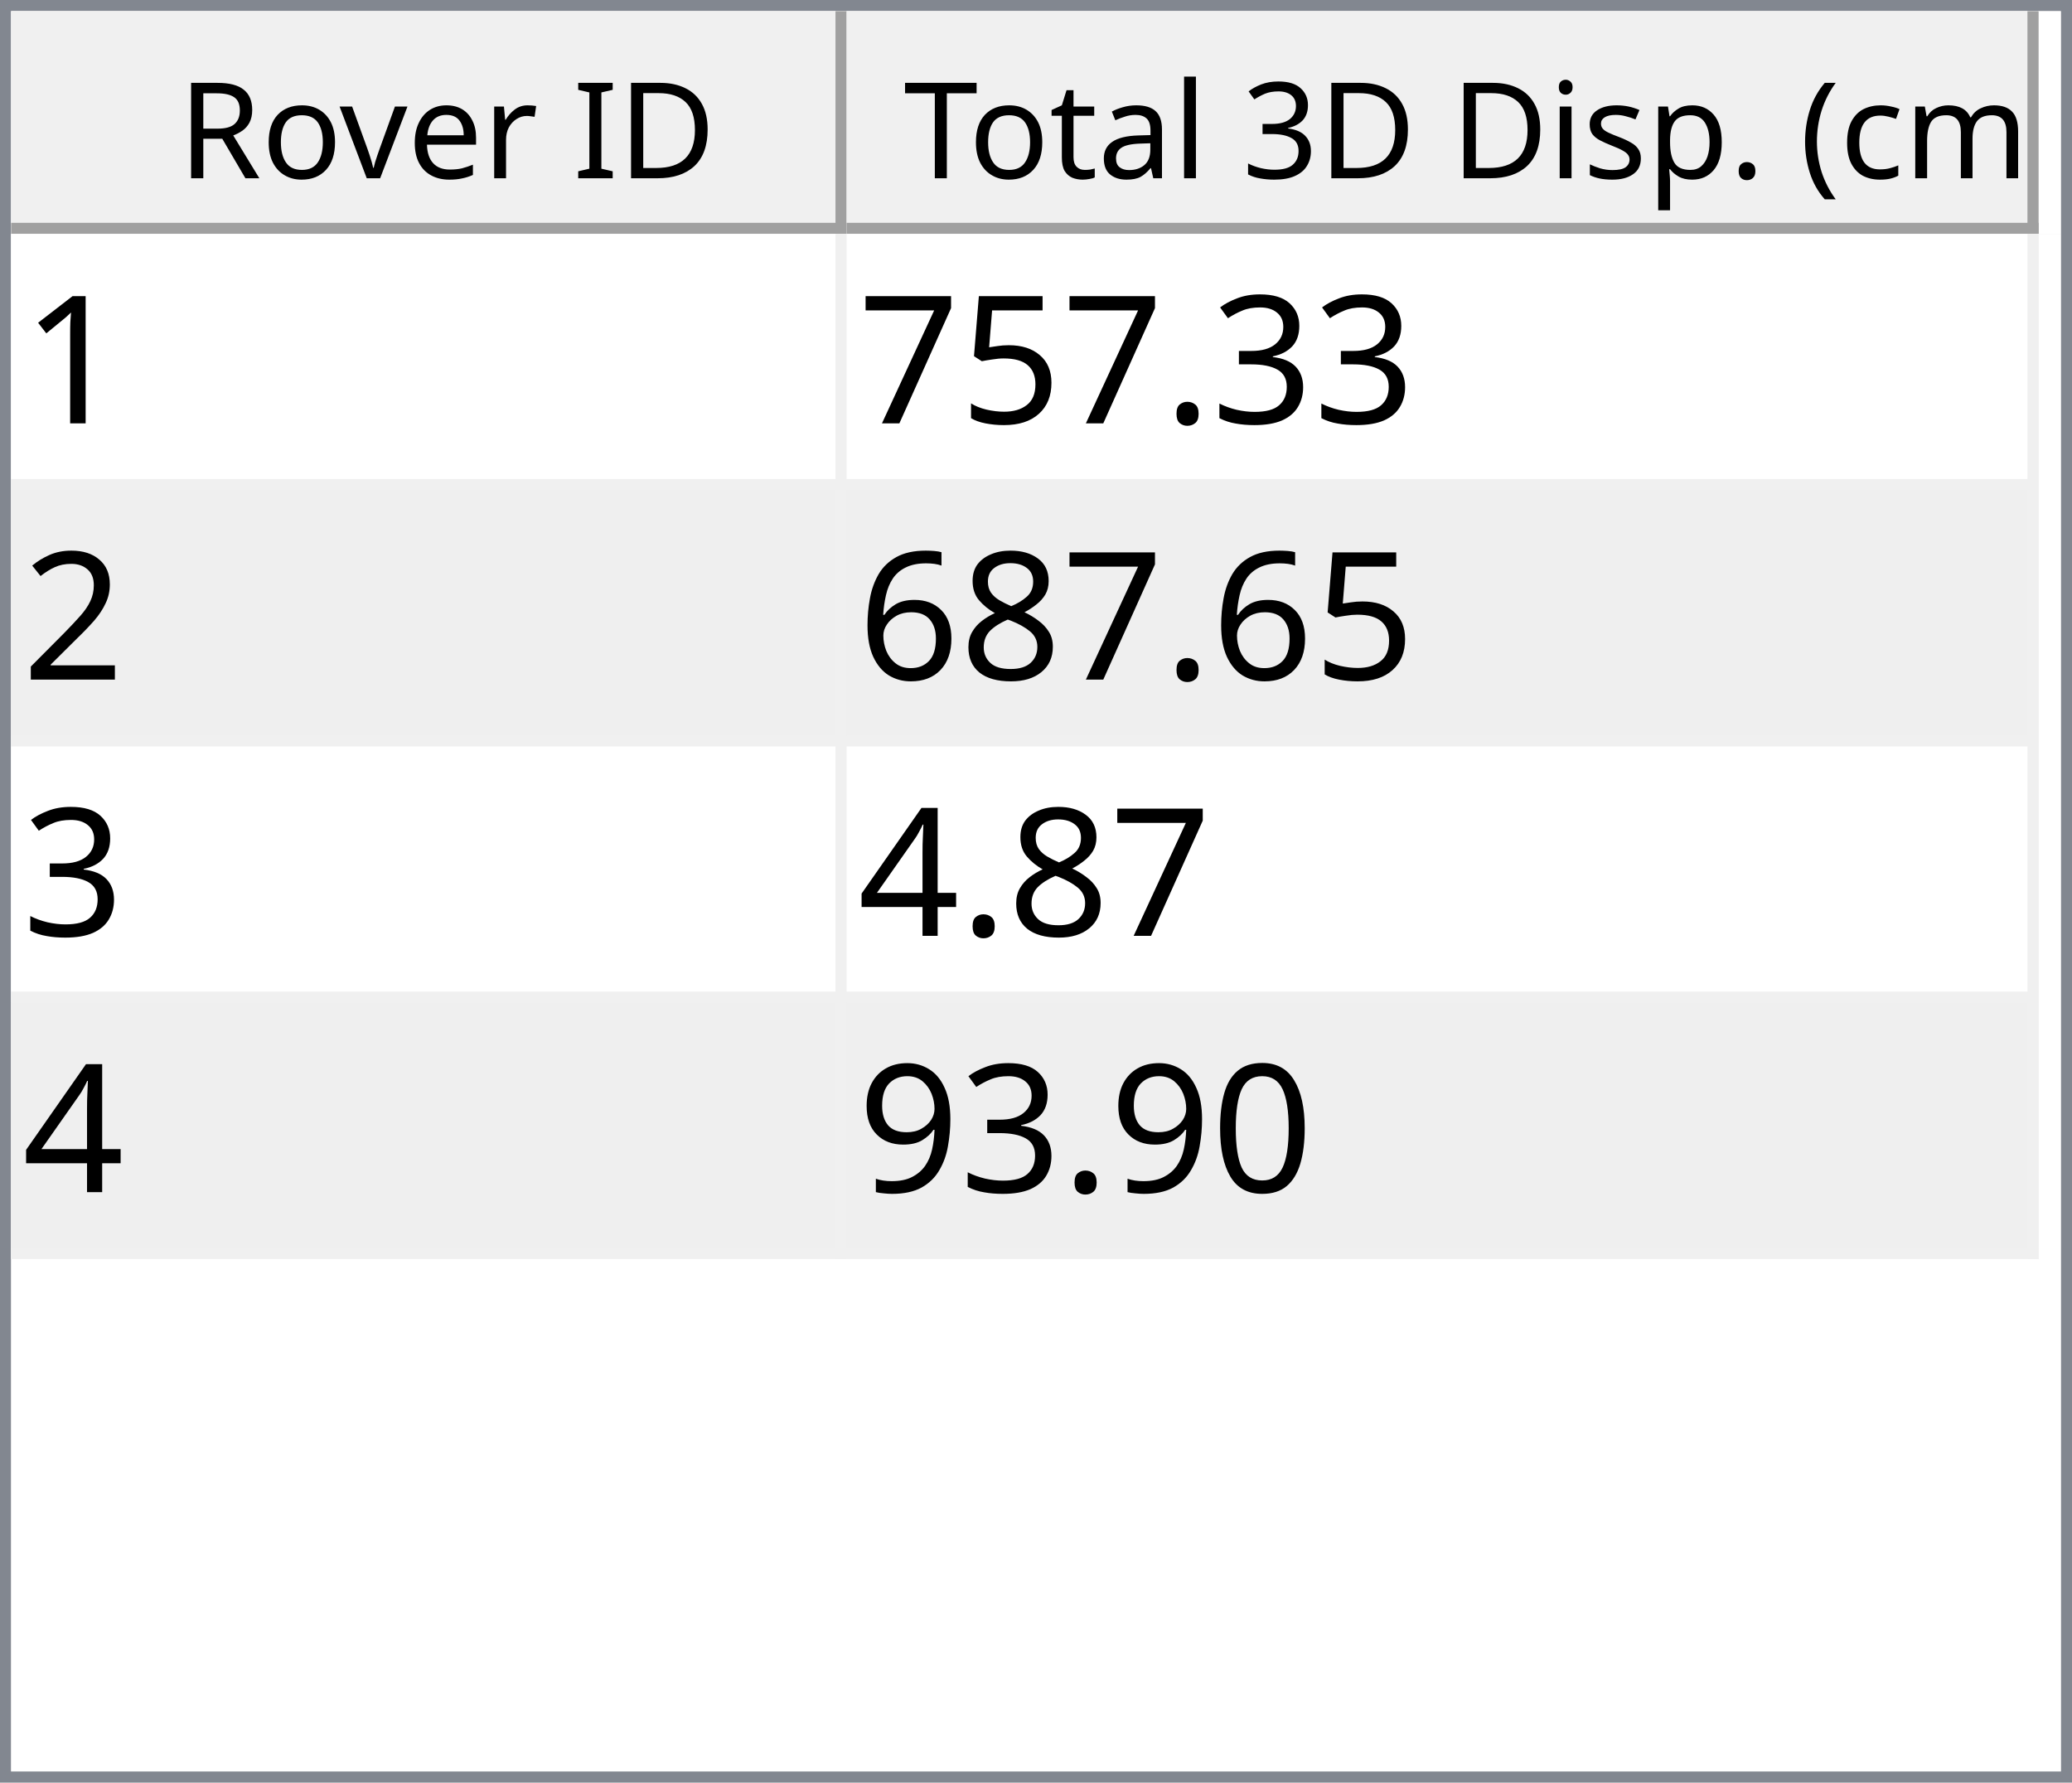
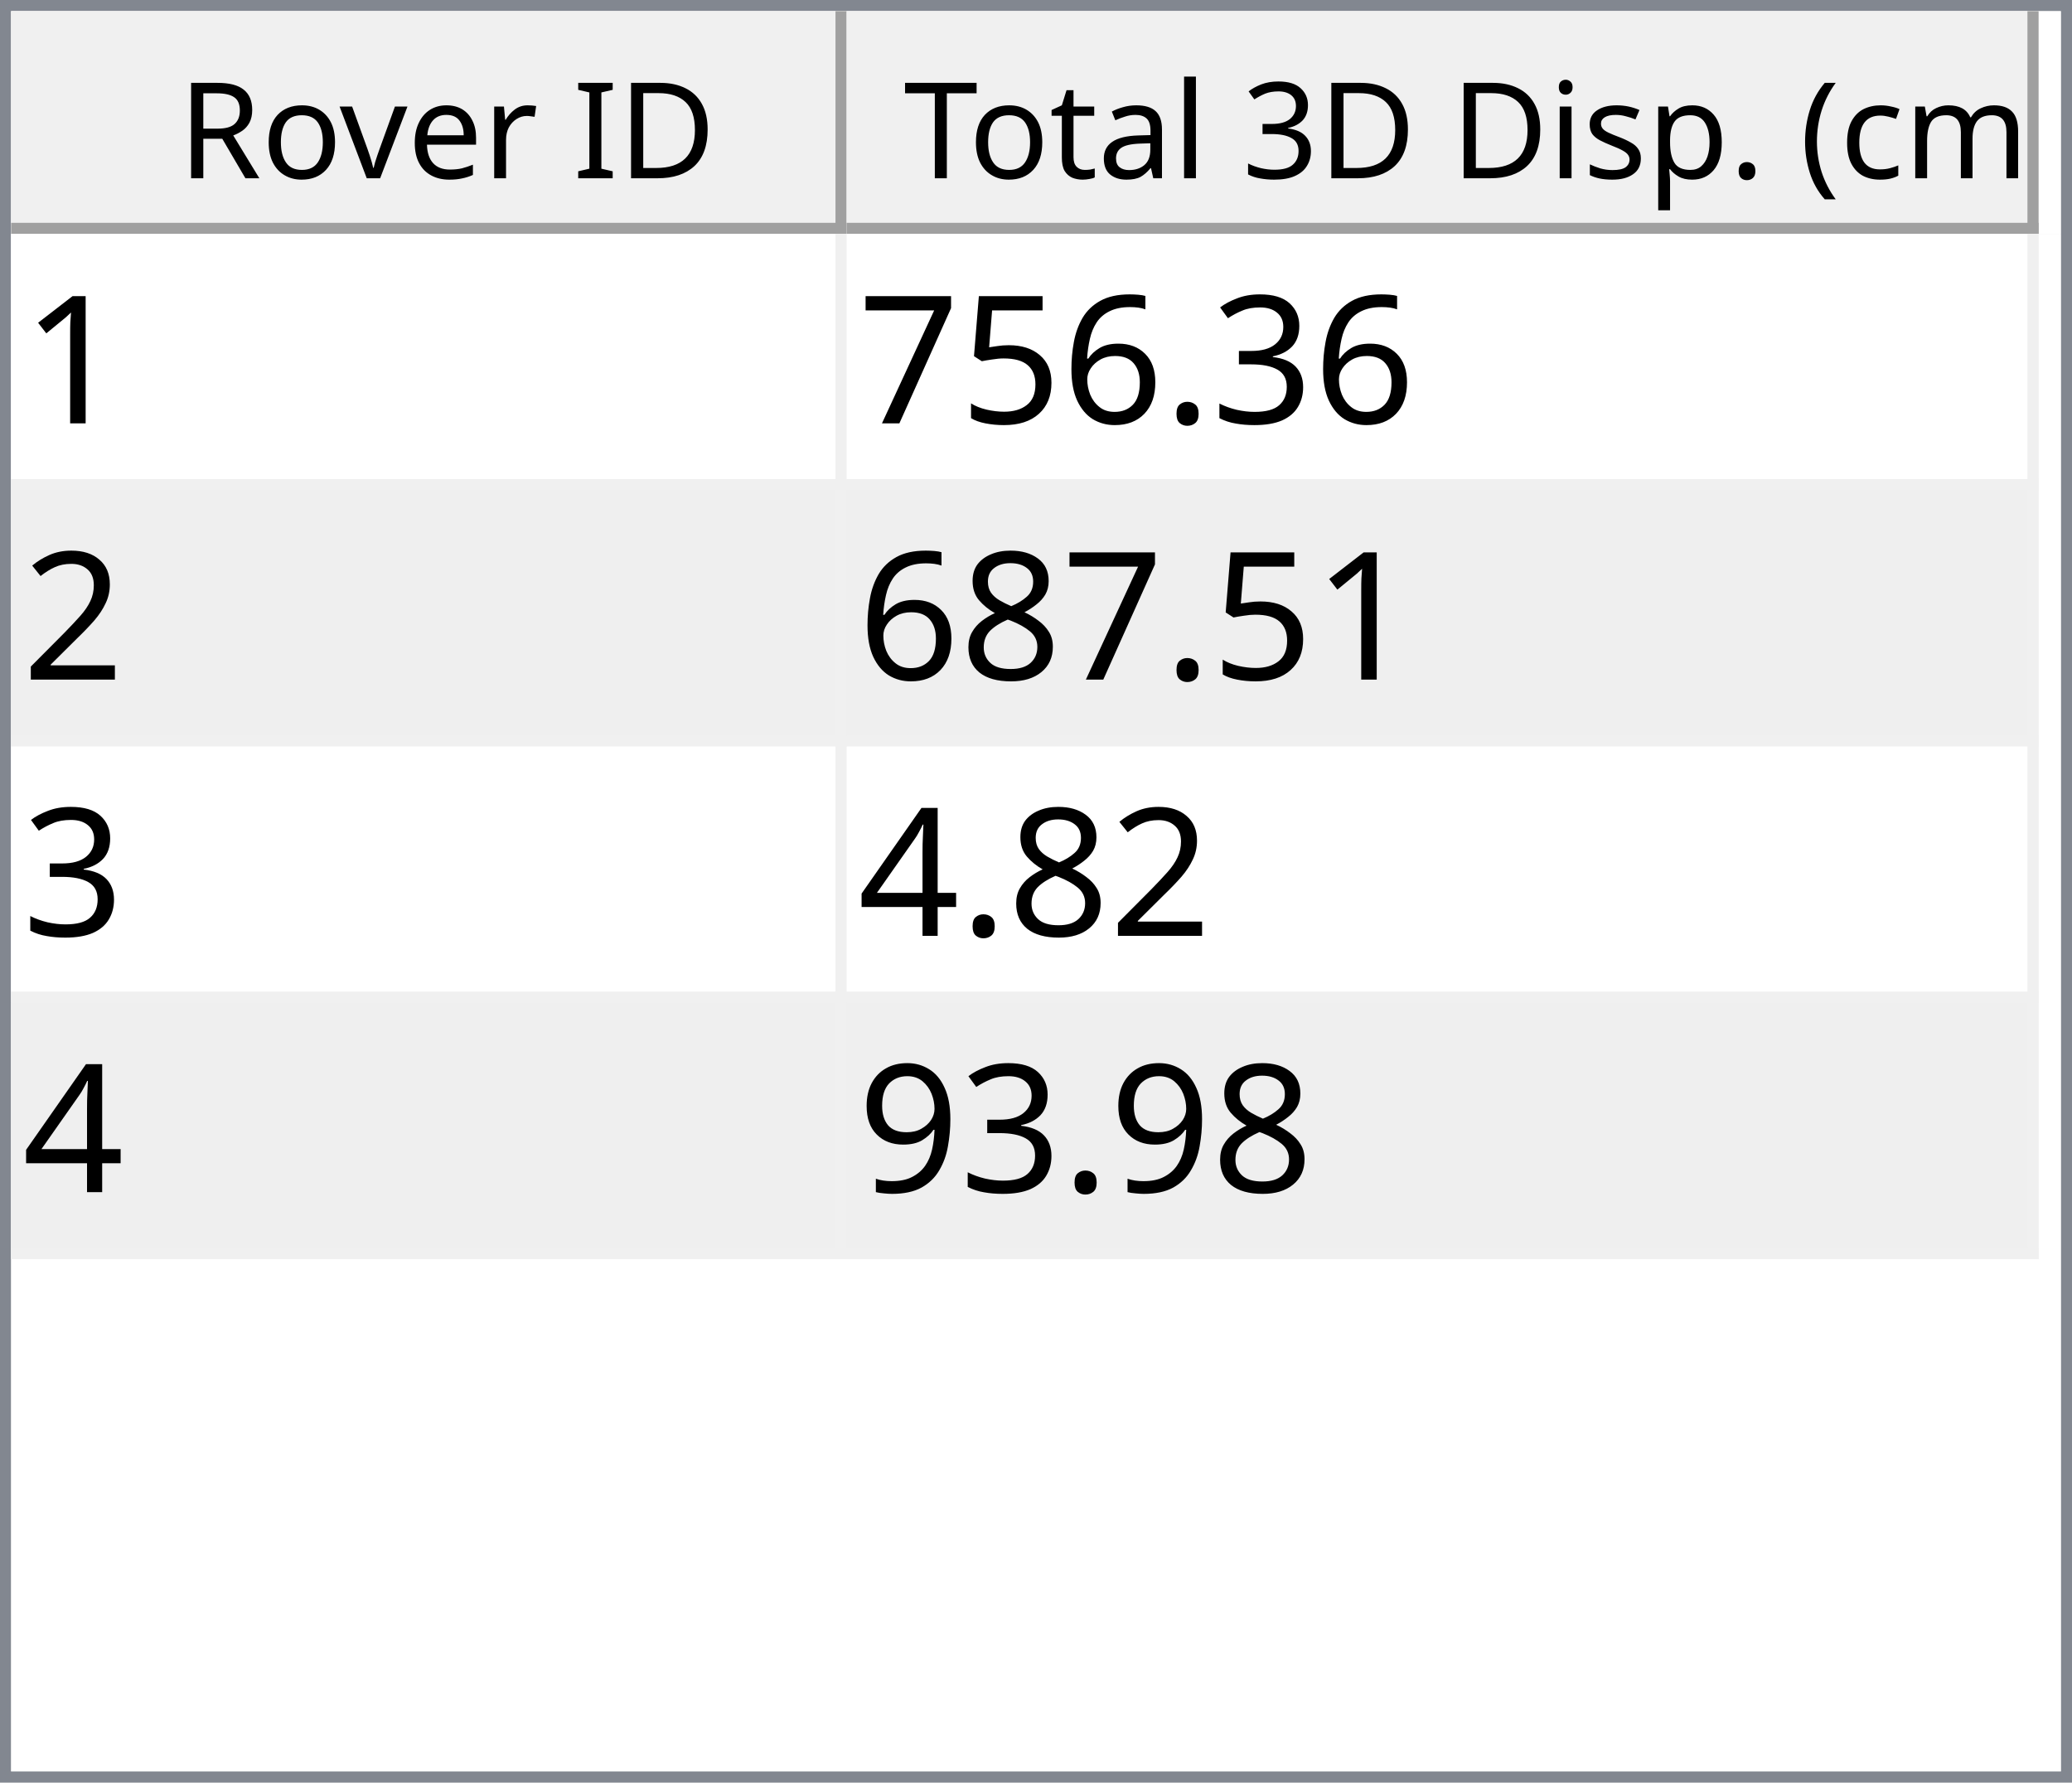
<svg xmlns="http://www.w3.org/2000/svg" style="fill-opacity:1; color-rendering:auto; color-interpolation:auto; text-rendering:auto; stroke:black; stroke-linecap:square; stroke-miterlimit:10; shape-rendering:auto; stroke-opacity:1; fill:black; stroke-dasharray:none; font-weight:normal; stroke-width:1; font-family:'Dialog'; font-style:normal; stroke-linejoin:miter; font-size:12px; stroke-dashoffset:0; image-rendering:auto;" width="186" height="160">
  <defs id="genericDefs" />
  <g>
    <defs id="defs1">
      <clipPath clipPathUnits="userSpaceOnUse" id="clipPath1">
        <path d="M0 0 L186 0 L186 160 L0 160 L0 0 Z" />
      </clipPath>
      <clipPath clipPathUnits="userSpaceOnUse" id="clipPath2">
        <path d="M0 0 L0 160 L186 160 L186 0 Z" />
      </clipPath>
      <clipPath clipPathUnits="userSpaceOnUse" id="clipPath3">
        <path d="M0 0 L0 20 L184 20 L184 0 Z" />
      </clipPath>
      <clipPath clipPathUnits="userSpaceOnUse" id="clipPath4">
        <path d="M0 0 L0 20 L75 20 L75 0 Z" />
      </clipPath>
      <clipPath clipPathUnits="userSpaceOnUse" id="clipPath5">
        <path d="M1 1 L1 19 L74 19 L74 1 Z" />
      </clipPath>
      <clipPath clipPathUnits="userSpaceOnUse" id="clipPath6">
        <path d="M0 0 L0 18 L73 18 L73 0 Z" />
      </clipPath>
      <clipPath clipPathUnits="userSpaceOnUse" id="clipPath7">
        <path d="M-0.5 -0.5 L-0.5 19.5 L74.5 19.5 L74.5 -0.5 Z" />
      </clipPath>
      <clipPath clipPathUnits="userSpaceOnUse" id="clipPath8">
        <path d="M0 0 L0 20 L107 20 L107 0 Z" />
      </clipPath>
      <clipPath clipPathUnits="userSpaceOnUse" id="clipPath9">
        <path d="M1 1 L1 19 L106 19 L106 1 Z" />
      </clipPath>
      <clipPath clipPathUnits="userSpaceOnUse" id="clipPath10">
        <path d="M0 0 L0 18 L105 18 L105 0 Z" />
      </clipPath>
      <clipPath clipPathUnits="userSpaceOnUse" id="clipPath11">
        <path d="M-0.5 -0.5 L-0.5 19.5 L106.5 19.5 L106.5 -0.5 Z" />
      </clipPath>
      <clipPath clipPathUnits="userSpaceOnUse" id="clipPath12">
        <path d="M0 0 L0 138 L184 138 L184 0 Z" />
      </clipPath>
      <clipPath clipPathUnits="userSpaceOnUse" id="clipPath13">
        <path d="M0 0 L0 92 L182 92 L182 0 Z" />
      </clipPath>
      <clipPath clipPathUnits="userSpaceOnUse" id="clipPath14">
        <path d="M-0.5 -0.5 L-0.5 91.5 L181.5 91.5 L181.5 -0.5 Z" />
      </clipPath>
      <clipPath clipPathUnits="userSpaceOnUse" id="clipPath15">
        <path d="M0 0 L0 22 L74 22 L74 0 Z" />
      </clipPath>
      <clipPath clipPathUnits="userSpaceOnUse" id="clipPath16">
        <path d="M0 0 L0 22 L106 22 L106 0 Z" />
      </clipPath>
      <font horiz-adv-x="64.551" id="font1">
        <font-face ascent="107.91" descent="25.098" units-per-em="100" style="font-style:normal; font-family:Segoe UI; font-weight:normal;" />
        <missing-glyph horiz-adv-x="64.551" d="M8.109 0 L8.109 68.266 L56.453 68.266 L56.453 0 L8.109 0 ZM15.328 7.234 L49.219 7.234 L49.219 61.031 L15.328 61.031 L15.328 7.234 Z" />
        <glyph unicode="D" horiz-adv-x="70.117" d="M9.188 0 L9.188 70.016 L28.516 70.016 Q65.531 70.016 65.531 35.891 Q65.531 19.672 55.25 9.836 Q44.969 0 27.734 0 L9.188 0 ZM17.391 62.594 L17.391 7.422 L27.828 7.422 Q41.609 7.422 49.273 14.797 Q56.938 22.172 56.938 35.688 Q56.938 62.594 28.328 62.594 L17.391 62.594 Z" />
        <glyph unicode="I" horiz-adv-x="26.611" d="M17.391 0 L9.188 0 L9.188 70.016 L17.391 70.016 L17.391 0 Z" />
        <glyph unicode=" " horiz-adv-x="27.393" d="" />
        <glyph unicode="r" horiz-adv-x="34.766" d="M34.188 41.891 Q32.078 43.5 28.125 43.5 Q23 43.5 19.555 38.672 Q16.109 33.844 16.109 25.484 L16.109 0 L8.109 0 L8.109 50 L16.109 50 L16.109 39.703 L16.312 39.703 Q18.016 44.969 21.531 47.922 Q25.047 50.875 29.391 50.875 Q32.516 50.875 34.188 50.203 L34.188 41.891 Z" />
        <glyph unicode="e" horiz-adv-x="52.295" d="M48.297 23 L12.984 23 Q13.188 14.656 17.484 10.109 Q21.781 5.562 29.297 5.562 Q37.75 5.562 44.828 11.141 L44.828 3.609 Q38.234 -1.172 27.391 -1.172 Q16.797 -1.172 10.742 5.641 Q4.688 12.453 4.688 24.812 Q4.688 36.469 11.305 43.82 Q17.922 51.172 27.734 51.172 Q37.547 51.172 42.922 44.828 Q48.297 38.484 48.297 27.203 L48.297 23 ZM40.094 29.781 Q40.047 36.719 36.75 40.578 Q33.453 44.438 27.594 44.438 Q21.922 44.438 17.969 40.383 Q14.016 36.328 13.094 29.781 L40.094 29.781 Z" />
        <glyph unicode="v" horiz-adv-x="47.9" d="M47.406 50 L27.484 0 L19.625 0 L0.688 50 L9.469 50 L22.172 13.672 Q23.578 9.672 23.922 6.688 L24.125 6.688 Q24.609 10.453 25.688 13.484 L38.969 50 L47.406 50 Z" />
        <glyph unicode="o" horiz-adv-x="58.594" d="M29 -1.172 Q17.922 -1.172 11.305 5.836 Q4.688 12.844 4.688 24.422 Q4.688 37.016 11.57 44.094 Q18.453 51.172 30.172 51.172 Q41.359 51.172 47.633 44.289 Q53.906 37.406 53.906 25.203 Q53.906 13.234 47.141 6.031 Q40.375 -1.172 29 -1.172 ZM29.594 44.438 Q21.875 44.438 17.383 39.188 Q12.891 33.938 12.891 24.703 Q12.891 15.828 17.43 10.695 Q21.969 5.562 29.594 5.562 Q37.359 5.562 41.531 10.594 Q45.703 15.625 45.703 24.906 Q45.703 34.281 41.531 39.359 Q37.359 44.438 29.594 44.438 Z" />
        <glyph unicode="R" horiz-adv-x="59.814" d="M59.375 0 L49.609 0 L37.891 19.625 Q36.281 22.359 34.766 24.289 Q33.25 26.219 31.664 27.438 Q30.078 28.656 28.25 29.219 Q26.422 29.781 24.125 29.781 L17.391 29.781 L17.391 0 L9.188 0 L9.188 70.016 L30.078 70.016 Q34.672 70.016 38.555 68.867 Q42.438 67.719 45.289 65.375 Q48.141 63.031 49.758 59.547 Q51.375 56.062 51.375 51.375 Q51.375 47.703 50.273 44.656 Q49.172 41.609 47.148 39.211 Q45.125 36.812 42.266 35.133 Q39.406 33.453 35.844 32.516 L35.844 32.328 Q37.594 31.547 38.891 30.547 Q40.188 29.547 41.359 28.18 Q42.531 26.812 43.68 25.078 Q44.828 23.344 46.234 21.047 L59.375 0 ZM17.391 62.594 L17.391 37.203 L28.516 37.203 Q31.594 37.203 34.203 38.133 Q36.812 39.062 38.719 40.797 Q40.625 42.531 41.703 45.047 Q42.781 47.562 42.781 50.688 Q42.781 56.297 39.141 59.445 Q35.5 62.594 28.609 62.594 L17.391 62.594 Z" />
        <glyph unicode=")" horiz-adv-x="30.176" d="M8.297 -15.922 L1.172 -15.922 Q16.406 2.344 16.406 26.812 Q16.406 51.469 1.078 70.016 L8.297 70.016 Q23.531 52.156 23.531 26.703 Q23.531 1.375 8.297 -15.922 Z" />
        <glyph unicode="m" horiz-adv-x="86.133" d="M79.109 0 L71.094 0 L71.094 28.719 Q71.094 37.016 68.531 40.727 Q65.969 44.438 59.906 44.438 Q54.781 44.438 51.195 39.75 Q47.609 35.062 47.609 28.516 L47.609 0 L39.594 0 L39.594 29.688 Q39.594 44.438 28.219 44.438 Q22.953 44.438 19.531 40.016 Q16.109 35.594 16.109 28.516 L16.109 0 L8.109 0 L8.109 50 L16.109 50 L16.109 42.094 L16.312 42.094 Q21.625 51.172 31.844 51.172 Q36.969 51.172 40.773 48.312 Q44.578 45.453 46 40.828 Q51.562 51.172 62.594 51.172 Q79.109 51.172 79.109 30.812 L79.109 0 Z" />
        <glyph unicode="c" horiz-adv-x="46.191" d="M42.188 2.297 Q36.422 -1.172 28.516 -1.172 Q17.828 -1.172 11.258 5.789 Q4.688 12.75 4.688 23.828 Q4.688 36.188 11.766 43.68 Q18.844 51.172 30.672 51.172 Q37.25 51.172 42.281 48.734 L42.281 40.531 Q36.719 44.438 30.375 44.438 Q22.703 44.438 17.797 38.945 Q12.891 33.453 12.891 24.516 Q12.891 15.719 17.508 10.641 Q22.125 5.562 29.891 5.562 Q36.422 5.562 42.188 9.906 L42.188 2.297 Z" />
        <glyph unicode="(" horiz-adv-x="30.176" d="M29.109 -15.922 L21.969 -15.922 Q6.844 1.375 6.844 26.703 Q6.844 52.156 21.969 70.016 L29.203 70.016 Q13.875 51.469 13.875 26.812 Q13.875 2.344 29.109 -15.922 Z" />
        <glyph unicode="." horiz-adv-x="21.68" d="M10.891 -1.078 Q8.641 -1.078 7.055 0.539 Q5.469 2.156 5.469 4.391 Q5.469 6.641 7.055 8.273 Q8.641 9.906 10.891 9.906 Q13.188 9.906 14.797 8.273 Q16.406 6.641 16.406 4.391 Q16.406 2.156 14.797 0.539 Q13.188 -1.078 10.891 -1.078 Z" />
        <glyph unicode="p" horiz-adv-x="58.789" d="M16.312 7.234 L16.109 7.234 L16.109 -23 L8.109 -23 L8.109 50 L16.109 50 L16.109 41.219 L16.312 41.219 Q22.219 51.172 33.594 51.172 Q43.266 51.172 48.688 44.461 Q54.109 37.75 54.109 26.469 Q54.109 13.922 48 6.375 Q41.891 -1.172 31.297 -1.172 Q21.578 -1.172 16.312 7.234 ZM16.109 27.391 L16.109 20.406 Q16.109 14.203 20.141 9.883 Q24.172 5.562 30.375 5.562 Q37.641 5.562 41.773 11.133 Q45.906 16.703 45.906 26.609 Q45.906 34.969 42.047 39.703 Q38.188 44.438 31.594 44.438 Q24.609 44.438 20.359 39.578 Q16.109 34.719 16.109 27.391 Z" />
        <glyph unicode="s" horiz-adv-x="42.432" d="M5.078 1.812 L5.078 10.406 Q11.625 5.562 19.484 5.562 Q30.031 5.562 30.031 12.594 Q30.031 14.594 29.125 15.992 Q28.219 17.391 26.68 18.461 Q25.141 19.531 23.07 20.383 Q21 21.234 18.609 22.172 Q15.281 23.484 12.766 24.828 Q10.25 26.172 8.57 27.859 Q6.891 29.547 6.031 31.695 Q5.172 33.844 5.172 36.719 Q5.172 40.234 6.789 42.945 Q8.406 45.656 11.086 47.484 Q13.766 49.312 17.211 50.242 Q20.656 51.172 24.312 51.172 Q30.812 51.172 35.938 48.922 L35.938 40.828 Q30.422 44.438 23.25 44.438 Q21 44.438 19.195 43.922 Q17.391 43.406 16.094 42.477 Q14.797 41.547 14.086 40.258 Q13.375 38.969 13.375 37.406 Q13.375 35.453 14.086 34.133 Q14.797 32.812 16.164 31.789 Q17.531 30.766 19.484 29.938 Q21.438 29.109 23.922 28.125 Q27.25 26.859 29.883 25.516 Q32.516 24.172 34.375 22.484 Q36.234 20.797 37.234 18.602 Q38.234 16.406 38.234 13.375 Q38.234 9.672 36.602 6.938 Q34.969 4.203 32.234 2.398 Q29.5 0.594 25.93 -0.289 Q22.359 -1.172 18.453 -1.172 Q10.75 -1.172 5.078 1.812 Z" />
        <glyph unicode="i" horiz-adv-x="24.219" d="M12.203 62.703 Q10.062 62.703 8.547 64.164 Q7.031 65.625 7.031 67.875 Q7.031 70.125 8.547 71.609 Q10.062 73.094 12.203 73.094 Q14.406 73.094 15.945 71.609 Q17.484 70.125 17.484 67.875 Q17.484 65.719 15.945 64.211 Q14.406 62.703 12.203 62.703 ZM16.109 0 L8.109 0 L8.109 50 L16.109 50 L16.109 0 Z" />
        <glyph unicode="3" horiz-adv-x="53.906" d="M46.531 19.828 Q46.531 15.094 44.75 11.211 Q42.969 7.328 39.719 4.57 Q36.469 1.812 31.93 0.297 Q27.391 -1.219 21.922 -1.219 Q11.922 -1.219 6 2.594 L6 11.188 Q13.094 5.609 22.219 5.609 Q25.875 5.609 28.828 6.539 Q31.781 7.469 33.906 9.227 Q36.031 10.984 37.18 13.477 Q38.328 15.969 38.328 19.094 Q38.328 32.812 18.797 32.812 L12.984 32.812 L12.984 39.594 L18.5 39.594 Q35.797 39.594 35.797 52.484 Q35.797 64.406 22.609 64.406 Q15.188 64.406 8.688 59.422 L8.688 67.188 Q15.375 71.188 24.609 71.188 Q29 71.188 32.57 69.969 Q36.141 68.75 38.68 66.555 Q41.219 64.359 42.609 61.281 Q44 58.203 44 54.5 Q44 40.672 30.031 36.719 L30.031 36.531 Q33.594 36.141 36.625 34.797 Q39.656 33.453 41.852 31.305 Q44.047 29.156 45.289 26.25 Q46.531 23.344 46.531 19.828 Z" />
        <glyph unicode="l" horiz-adv-x="24.219" d="M16.109 0 L8.109 0 L8.109 74.031 L16.109 74.031 L16.109 0 Z" />
        <glyph unicode="a" horiz-adv-x="50.879" d="M43.891 0 L35.891 0 L35.891 7.812 L35.688 7.812 Q30.469 -1.172 20.312 -1.172 Q12.844 -1.172 8.617 2.781 Q4.391 6.734 4.391 13.281 Q4.391 27.297 20.906 29.594 L35.891 31.688 Q35.891 44.438 25.594 44.438 Q16.547 44.438 9.281 38.281 L9.281 46.484 Q16.656 51.172 26.266 51.172 Q43.891 51.172 43.891 32.516 L43.891 0 ZM35.891 25.297 L23.828 23.641 Q18.266 22.859 15.43 20.875 Q12.594 18.891 12.594 13.875 Q12.594 10.203 15.211 7.883 Q17.828 5.562 22.172 5.562 Q28.125 5.562 32.008 9.742 Q35.891 13.922 35.891 20.312 L35.891 25.297 Z" />
        <glyph unicode="t" horiz-adv-x="33.887" d="M31.297 0.484 Q28.469 -1.078 23.828 -1.078 Q10.688 -1.078 10.688 13.578 L10.688 43.172 L2.094 43.172 L2.094 50 L10.688 50 L10.688 62.203 L18.703 64.797 L18.703 50 L31.297 50 L31.297 43.172 L18.703 43.172 L18.703 14.984 Q18.703 9.969 20.414 7.82 Q22.125 5.672 26.078 5.672 Q29.109 5.672 31.297 7.328 L31.297 0.484 Z" />
        <glyph unicode="T" horiz-adv-x="52.393" d="M50.594 62.594 L30.375 62.594 L30.375 0 L22.172 0 L22.172 62.594 L2 62.594 L2 70.016 L50.594 70.016 L50.594 62.594 Z" />
      </font>
      <font horiz-adv-x="75.0" id="font2">
        <font-face ascent="100.537" descent="21.973" units-per-em="100" style="font-style:normal; font-family:sans-serif; font-weight:normal;" />
        <missing-glyph horiz-adv-x="75.0" d="M12.5 0 L12.5 62.5 L62.5 62.5 L62.5 0 L12.5 0 ZM14.062 1.562 L60.938 1.562 L60.938 60.938 L14.062 60.938 L14.062 1.562 Z" />
        <glyph unicode="1" horiz-adv-x="55.615" d="M37.25 0 L28.469 0 L28.469 56 Q25.297 52.984 20.141 49.953 Q14.984 46.922 10.891 45.406 L10.891 53.906 Q18.266 57.375 23.781 62.305 Q29.297 67.234 31.594 71.875 L37.25 71.875 L37.25 0 Z" />
        <glyph unicode="3" horiz-adv-x="55.615" d="M4.203 18.891 L12.984 20.062 Q14.5 12.594 18.141 9.297 Q21.781 6 27 6 Q33.203 6 37.477 10.297 Q41.75 14.594 41.75 20.953 Q41.75 27 37.797 30.93 Q33.844 34.859 27.734 34.859 Q25.25 34.859 21.531 33.891 L22.516 41.609 Q23.391 41.5 23.922 41.5 Q29.547 41.5 34.039 44.43 Q38.531 47.359 38.531 53.469 Q38.531 58.297 35.258 61.477 Q31.984 64.656 26.812 64.656 Q21.688 64.656 18.266 61.43 Q14.844 58.203 13.875 51.766 L5.078 53.328 Q6.688 62.156 12.398 67.016 Q18.109 71.875 26.609 71.875 Q32.469 71.875 37.398 69.359 Q42.328 66.844 44.945 62.5 Q47.562 58.156 47.562 53.266 Q47.562 48.641 45.07 44.828 Q42.578 41.016 37.703 38.766 Q44.047 37.312 47.562 32.695 Q51.078 28.078 51.078 21.141 Q51.078 11.766 44.242 5.25 Q37.406 -1.266 26.953 -1.266 Q17.531 -1.266 11.305 4.352 Q5.078 9.969 4.203 18.891 Z" />
        <glyph unicode="." horiz-adv-x="27.783" d="M9.078 0 L9.078 10.016 L19.094 10.016 L19.094 0 L9.078 0 Z" />
+         <glyph unicode="6" horiz-adv-x="55.615" d="M49.75 54.047 L41.016 53.375 Q39.844 58.547 37.703 60.891 Q34.125 64.656 28.906 64.656 Q24.703 64.656 21.531 62.312 Q17.391 59.281 14.992 53.469 Q12.594 47.656 12.5 36.922 Q15.672 41.75 20.266 44.094 Q24.859 46.438 29.891 46.438 Q38.672 46.438 44.852 39.969 Q51.031 33.5 51.031 23.25 Q51.031 16.5 48.125 10.719 Q45.219 4.938 40.141 1.859 Q35.062 -1.219 28.609 -1.219 Q17.625 -1.219 10.695 6.859 Q3.766 14.938 3.766 33.5 Q3.766 54.25 11.422 63.672 Q18.109 71.875 29.438 71.875 Q37.891 71.875 43.289 67.141 Q48.688 62.406 49.75 54.047 ZM13.875 23.188 Q13.875 18.656 15.797 14.508 Q17.719 10.359 21.188 8.18 Q24.656 6 28.469 6 Q34.031 6 38.039 10.492 Q42.047 14.984 42.047 22.703 Q42.047 30.125 38.086 34.398 Q34.125 38.672 28.125 38.672 Q22.172 38.672 18.023 34.398 Q13.875 30.125 13.875 23.188 Z" />
        <glyph unicode="5" horiz-adv-x="55.615" d="M4.156 18.75 L13.375 19.531 Q14.406 12.797 18.141 9.398 Q21.875 6 27.156 6 Q33.5 6 37.891 10.789 Q42.281 15.578 42.281 23.484 Q42.281 31 38.062 35.352 Q33.844 39.703 27 39.703 Q22.75 39.703 19.336 37.773 Q15.922 35.844 13.969 32.766 L5.719 33.844 L12.641 70.609 L48.25 70.609 L48.25 62.203 L19.672 62.203 L15.828 42.969 Q22.266 47.469 29.344 47.469 Q38.719 47.469 45.164 40.969 Q51.609 34.469 51.609 24.266 Q51.609 14.547 45.953 7.469 Q39.062 -1.219 27.156 -1.219 Q17.391 -1.219 11.211 4.25 Q5.031 9.719 4.156 18.75 Z" />
        <glyph unicode="7" horiz-adv-x="55.615" d="M4.734 62.203 L4.734 70.656 L51.078 70.656 L51.078 63.812 Q44.234 56.547 37.523 44.484 Q30.812 32.422 27.156 19.672 Q24.516 10.688 23.781 0 L14.75 0 Q14.891 8.453 18.062 20.414 Q21.234 32.375 27.172 43.484 Q33.109 54.594 39.797 62.203 L4.734 62.203 Z" />
        <glyph unicode="2" horiz-adv-x="55.615" d="M50.344 8.453 L50.344 0 L3.031 0 Q2.938 3.172 4.047 6.109 Q5.859 10.938 9.836 15.625 Q13.812 20.312 21.344 26.469 Q33.016 36.031 37.117 41.625 Q41.219 47.219 41.219 52.203 Q41.219 57.422 37.477 61.008 Q33.734 64.594 27.734 64.594 Q21.391 64.594 17.578 60.789 Q13.766 56.984 13.719 50.25 L4.688 51.172 Q5.609 61.281 11.664 66.578 Q17.719 71.875 27.938 71.875 Q38.234 71.875 44.242 66.164 Q50.25 60.453 50.25 52 Q50.25 47.703 48.492 43.555 Q46.734 39.406 42.656 34.812 Q38.578 30.219 29.109 22.219 Q21.188 15.578 18.945 13.211 Q16.703 10.844 15.234 8.453 L50.344 8.453 Z" />
        <glyph unicode="8" horiz-adv-x="55.615" d="M17.672 38.812 Q12.203 40.828 9.57 44.539 Q6.938 48.25 6.938 53.422 Q6.938 61.234 12.555 66.555 Q18.172 71.875 27.484 71.875 Q36.859 71.875 42.578 66.43 Q48.297 60.984 48.297 53.172 Q48.297 48.188 45.68 44.508 Q43.062 40.828 37.75 38.812 Q44.344 36.672 47.781 31.883 Q51.219 27.094 51.219 20.453 Q51.219 11.281 44.727 5.031 Q38.234 -1.219 27.641 -1.219 Q17.047 -1.219 10.547 5.055 Q4.047 11.328 4.047 20.703 Q4.047 27.688 7.594 32.398 Q11.141 37.109 17.672 38.812 ZM15.922 53.719 Q15.922 48.641 19.195 45.414 Q22.469 42.188 27.688 42.188 Q32.766 42.188 36.016 45.383 Q39.266 48.578 39.266 53.219 Q39.266 58.062 35.914 61.359 Q32.562 64.656 27.594 64.656 Q22.562 64.656 19.242 61.43 Q15.922 58.203 15.922 53.719 ZM13.094 20.656 Q13.094 16.891 14.875 13.375 Q16.656 9.859 20.172 7.93 Q23.688 6 27.734 6 Q34.031 6 38.133 10.055 Q42.234 14.109 42.234 20.359 Q42.234 26.703 38.016 30.859 Q33.797 35.016 27.438 35.016 Q21.234 35.016 17.164 30.914 Q13.094 26.812 13.094 20.656 Z" />
-         <glyph unicode="6" horiz-adv-x="55.615" d="M49.75 54.047 L41.016 53.375 Q39.844 58.547 37.703 60.891 Q34.125 64.656 28.906 64.656 Q24.703 64.656 21.531 62.312 Q17.391 59.281 14.992 53.469 Q12.594 47.656 12.5 36.922 Q15.672 41.75 20.266 44.094 Q24.859 46.438 29.891 46.438 Q38.672 46.438 44.852 39.969 Q51.031 33.5 51.031 23.25 Q51.031 16.5 48.125 10.719 Q45.219 4.938 40.141 1.859 Q35.062 -1.219 28.609 -1.219 Q17.625 -1.219 10.695 6.859 Q3.766 14.938 3.766 33.5 Q3.766 54.25 11.422 63.672 Q18.109 71.875 29.438 71.875 Q37.891 71.875 43.289 67.141 Q48.688 62.406 49.75 54.047 ZM13.875 23.188 Q13.875 18.656 15.797 14.508 Q17.719 10.359 21.188 8.18 Q24.656 6 28.469 6 Q34.031 6 38.039 10.492 Q42.047 14.984 42.047 22.703 Q42.047 30.125 38.086 34.398 Q34.125 38.672 28.125 38.672 Q22.172 38.672 18.023 34.398 Q13.875 30.125 13.875 23.188 Z" />
        <glyph unicode="4" horiz-adv-x="55.615" d="M32.328 0 L32.328 17.141 L1.266 17.141 L1.266 25.203 L33.938 71.578 L41.109 71.578 L41.109 25.203 L50.781 25.203 L50.781 17.141 L41.109 17.141 L41.109 0 L32.328 0 ZM32.328 25.203 L32.328 57.469 L9.906 25.203 L32.328 25.203 Z" />
-         <glyph unicode="0" horiz-adv-x="55.615" d="M4.156 35.297 Q4.156 48 6.766 55.742 Q9.375 63.484 14.523 67.68 Q19.672 71.875 27.484 71.875 Q33.25 71.875 37.594 69.555 Q41.938 67.234 44.773 62.867 Q47.609 58.5 49.219 52.227 Q50.828 45.953 50.828 35.297 Q50.828 22.703 48.242 14.969 Q45.656 7.234 40.508 3.008 Q35.359 -1.219 27.484 -1.219 Q17.141 -1.219 11.234 6.203 Q4.156 15.141 4.156 35.297 ZM13.188 35.297 Q13.188 17.672 17.312 11.836 Q21.438 6 27.484 6 Q33.547 6 37.672 11.859 Q41.797 17.719 41.797 35.297 Q41.797 52.984 37.672 58.789 Q33.547 64.594 27.391 64.594 Q21.344 64.594 17.719 59.469 Q13.188 52.938 13.188 35.297 Z" />
        <glyph unicode="9" horiz-adv-x="55.615" d="M5.469 16.547 L13.922 17.328 Q14.984 11.375 18.016 8.688 Q21.047 6 25.781 6 Q29.828 6 32.883 7.859 Q35.938 9.719 37.891 12.82 Q39.844 15.922 41.164 21.195 Q42.484 26.469 42.484 31.938 Q42.484 32.516 42.438 33.688 Q39.797 29.5 35.234 26.883 Q30.672 24.266 25.344 24.266 Q16.453 24.266 10.305 30.711 Q4.156 37.156 4.156 47.703 Q4.156 58.594 10.578 65.234 Q17 71.875 26.656 71.875 Q33.641 71.875 39.43 68.117 Q45.219 64.359 48.219 57.398 Q51.219 50.438 51.219 37.25 Q51.219 23.531 48.242 15.406 Q45.266 7.281 39.383 3.031 Q33.5 -1.219 25.594 -1.219 Q17.188 -1.219 11.867 3.445 Q6.547 8.109 5.469 16.547 ZM41.453 48.141 Q41.453 55.719 37.43 60.156 Q33.406 64.594 27.734 64.594 Q21.875 64.594 17.531 59.812 Q13.188 55.031 13.188 47.406 Q13.188 40.578 17.312 36.305 Q21.438 32.031 27.484 32.031 Q33.594 32.031 37.523 36.305 Q41.453 40.578 41.453 48.141 Z" />
      </font>
    </defs>
    <g style="fill:white; stroke:white;">
      <rect x="0" y="0" width="186" style="clip-path:url(#clipPath1); stroke:none;" height="160" />
    </g>
    <g style="fill:white; text-rendering:optimizeSpeed; color-rendering:optimizeSpeed; image-rendering:optimizeSpeed; shape-rendering:crispEdges; stroke:white; color-interpolation:sRGB;">
      <rect x="0" width="186" height="160" y="0" style="stroke:none;" />
      <path style="stroke:none;" d="M0 160 L186 160 L186 0 L0 0 Z" />
    </g>
    <g style="fill:rgb(240,240,240); font-family:'Segoe UI'; stroke:rgb(240,240,240);">
      <rect x="0" y="0" width="186" style="clip-path:url(#clipPath2); stroke:none;" height="160" />
    </g>
    <g style="fill:rgb(130,135,144); font-family:'Segoe UI'; stroke:rgb(130,135,144);">
      <path d="M0 0 L186 0 L186 160 L0 160 L0 0 ZM1 1 L185 1 L185 159 L1 159 L1 1 Z" style="fill-rule:evenodd; clip-path:url(#clipPath2); stroke:none;" />
    </g>
    <g style="fill:white; font-family:'Segoe UI'; stroke:white;" transform="translate(1,1)">
      <rect x="0" y="0" width="184" style="clip-path:url(#clipPath3); stroke:none;" height="20" />
    </g>
    <g style="fill:rgb(240,240,240); font-family:'Segoe UI'; stroke:rgb(240,240,240);" transform="translate(1,1)">
      <rect x="0" y="0" width="75" style="clip-path:url(#clipPath4); stroke:none;" height="20" />
    </g>
    <g style="font-family:'Segoe UI';" transform="translate(2,2)">
      <text x="14" xml:space="preserve" y="14" style="clip-path:url(#clipPath6); stroke:none;">Rover ID</text>
    </g>
    <g style="fill:rgb(160,160,160); font-family:'Segoe UI'; stroke:rgb(160,160,160); stroke-linejoin:bevel;" transform="translate(1.5,1.5)">
      <line x1="74" x2="74" y1="0" style="fill:none; clip-path:url(#clipPath7);" y2="19" />
    </g>
    <g style="fill:rgb(160,160,160); font-family:'Segoe UI'; stroke:rgb(160,160,160); stroke-linejoin:bevel;" transform="matrix(1,0,0,1,1,1) translate(0.5,0.5)">
      <line x1="0" x2="74" y1="19" style="fill:none; clip-path:url(#clipPath7);" y2="19" />
    </g>
    <g style="fill:rgb(240,240,240); font-family:'Segoe UI'; stroke:rgb(240,240,240);" transform="translate(76,1)">
      <rect x="0" y="0" width="107" style="clip-path:url(#clipPath8); stroke:none;" height="20" />
    </g>
    <g style="font-family:'Segoe UI';" transform="translate(77,2)">
      <text x="1" xml:space="preserve" y="14" style="clip-path:url(#clipPath10); stroke:none;"> Total 3D Disp. (cm)</text>
    </g>
    <g style="fill:rgb(160,160,160); font-family:'Segoe UI'; stroke:rgb(160,160,160); stroke-linejoin:bevel;" transform="translate(76.5,1.5)">
      <line x1="106" x2="106" y1="0" style="fill:none; clip-path:url(#clipPath11);" y2="19" />
    </g>
    <g style="fill:rgb(160,160,160); font-family:'Segoe UI'; stroke:rgb(160,160,160); stroke-linejoin:bevel;" transform="matrix(1,0,0,1,76,1) translate(0.5,0.5)">
      <line x1="0" x2="106" y1="19" style="fill:none; clip-path:url(#clipPath11);" y2="19" />
    </g>
    <g style="fill:white; font-family:'Segoe UI'; stroke:white;" transform="translate(1,21)">
      <rect x="0" y="0" width="184" style="clip-path:url(#clipPath12); stroke:none;" height="138" />
    </g>
    <g style="fill:rgb(240,240,240); font-size:16px; font-family:sans-serif; stroke:rgb(240,240,240);" transform="translate(1,21)">
      <rect x="0" y="0" width="182" style="clip-path:url(#clipPath13); stroke:none;" height="92" />
      <line transform="translate(0.5,0.5)" x1="0" x2="181" y1="22" style="clip-path:url(#clipPath14); fill:none; stroke-linejoin:bevel;" y2="22" />
    </g>
    <g transform="matrix(1,0,0,1,1,21) translate(0.5,0.5)" style="fill:rgb(240,240,240); font-size:16px; font-family:sans-serif; stroke:rgb(240,240,240); stroke-linejoin:bevel;">
      <line x1="0" x2="181" y1="45" style="fill:none; clip-path:url(#clipPath14);" y2="45" />
    </g>
    <g transform="matrix(1,0,0,1,1,21) translate(0.5,0.5)" style="fill:rgb(240,240,240); font-size:16px; font-family:sans-serif; stroke:rgb(240,240,240); stroke-linejoin:bevel;">
      <line x1="0" x2="181" y1="68" style="fill:none; clip-path:url(#clipPath14);" y2="68" />
    </g>
    <g transform="matrix(1,0,0,1,1,21) translate(0.5,0.5)" style="fill:rgb(240,240,240); font-size:16px; font-family:sans-serif; stroke:rgb(240,240,240); stroke-linejoin:bevel;">
      <line x1="0" x2="181" y1="91" style="fill:none; clip-path:url(#clipPath14);" y2="91" />
    </g>
    <g transform="matrix(1,0,0,1,1,21) translate(0.5,0.5)" style="fill:rgb(240,240,240); font-size:16px; font-family:sans-serif; stroke:rgb(240,240,240); stroke-linejoin:bevel;">
      <line x1="74" x2="74" y1="0" style="fill:none; clip-path:url(#clipPath14);" y2="91" />
    </g>
    <g transform="matrix(1,0,0,1,1,21) translate(0.5,0.5)" style="fill:rgb(240,240,240); font-size:16px; font-family:sans-serif; stroke:rgb(240,240,240); stroke-linejoin:bevel;">
      <line x1="181" x2="181" y1="0" style="fill:none; clip-path:url(#clipPath14);" y2="91" />
    </g>
    <g style="fill:white; font-size:16px; font-family:sans-serif; stroke:white;" transform="matrix(1,0,0,1,1,21)">
      <rect x="0" y="0" width="74" style="clip-path:url(#clipPath15); stroke:none;" height="22" />
      <text x="1" y="17" style="fill:black; clip-path:url(#clipPath15); stroke:none;" xml:space="preserve">1</text>
    </g>
    <g style="fill:white; font-size:16px; font-family:sans-serif; stroke:white;" transform="matrix(1,0,0,1,1,21) translate(75,0)">
      <rect x="0" y="0" width="106" style="clip-path:url(#clipPath16); stroke:none;" height="22" />
-       <text x="1" y="17" style="fill:black; clip-path:url(#clipPath16); stroke:none;" xml:space="preserve">757.33</text>
+       <text x="1" y="17" style="fill:black; clip-path:url(#clipPath16); stroke:none;" xml:space="preserve">756.36</text>
    </g>
    <g style="fill:rgb(239,239,239); font-size:16px; font-family:sans-serif; stroke:rgb(239,239,239);" transform="matrix(1,0,0,1,1,21) translate(0,23)">
      <rect x="0" y="0" width="74" style="clip-path:url(#clipPath15); stroke:none;" height="22" />
      <text x="1" y="17" style="fill:black; clip-path:url(#clipPath15); stroke:none;" xml:space="preserve">2</text>
    </g>
    <g style="fill:rgb(239,239,239); font-size:16px; font-family:sans-serif; stroke:rgb(239,239,239);" transform="matrix(1,0,0,1,1,21) translate(75,23)">
      <rect x="0" y="0" width="106" style="clip-path:url(#clipPath16); stroke:none;" height="22" />
-       <text x="1" y="17" style="fill:black; clip-path:url(#clipPath16); stroke:none;" xml:space="preserve">687.65</text>
+       <text x="1" y="17" style="fill:black; clip-path:url(#clipPath16); stroke:none;" xml:space="preserve">687.51</text>
    </g>
    <g style="fill:white; font-size:16px; font-family:sans-serif; stroke:white;" transform="matrix(1,0,0,1,1,21) translate(0,46)">
      <rect x="0" y="0" width="74" style="clip-path:url(#clipPath15); stroke:none;" height="22" />
      <text x="1" y="17" style="fill:black; clip-path:url(#clipPath15); stroke:none;" xml:space="preserve">3</text>
    </g>
    <g style="fill:white; font-size:16px; font-family:sans-serif; stroke:white;" transform="matrix(1,0,0,1,1,21) translate(75,46)">
      <rect x="0" y="0" width="106" style="clip-path:url(#clipPath16); stroke:none;" height="22" />
-       <text x="1" y="17" style="fill:black; clip-path:url(#clipPath16); stroke:none;" xml:space="preserve">4.87</text>
+       <text x="1" y="17" style="fill:black; clip-path:url(#clipPath16); stroke:none;" xml:space="preserve">4.82</text>
    </g>
    <g style="fill:rgb(239,239,239); font-size:16px; font-family:sans-serif; stroke:rgb(239,239,239);" transform="matrix(1,0,0,1,1,21) translate(0,69)">
      <rect x="0" y="0" width="74" style="clip-path:url(#clipPath15); stroke:none;" height="22" />
      <text x="1" y="17" style="fill:black; clip-path:url(#clipPath15); stroke:none;" xml:space="preserve">4</text>
    </g>
    <g style="fill:rgb(239,239,239); font-size:16px; font-family:sans-serif; stroke:rgb(239,239,239);" transform="matrix(1,0,0,1,1,21) translate(75,69)">
      <rect x="0" y="0" width="106" style="clip-path:url(#clipPath16); stroke:none;" height="22" />
-       <text x="1" y="17" style="fill:black; clip-path:url(#clipPath16); stroke:none;" xml:space="preserve">93.90</text>
+       <text x="1" y="17" style="fill:black; clip-path:url(#clipPath16); stroke:none;" xml:space="preserve">93.98</text>
    </g>
  </g>
</svg>
